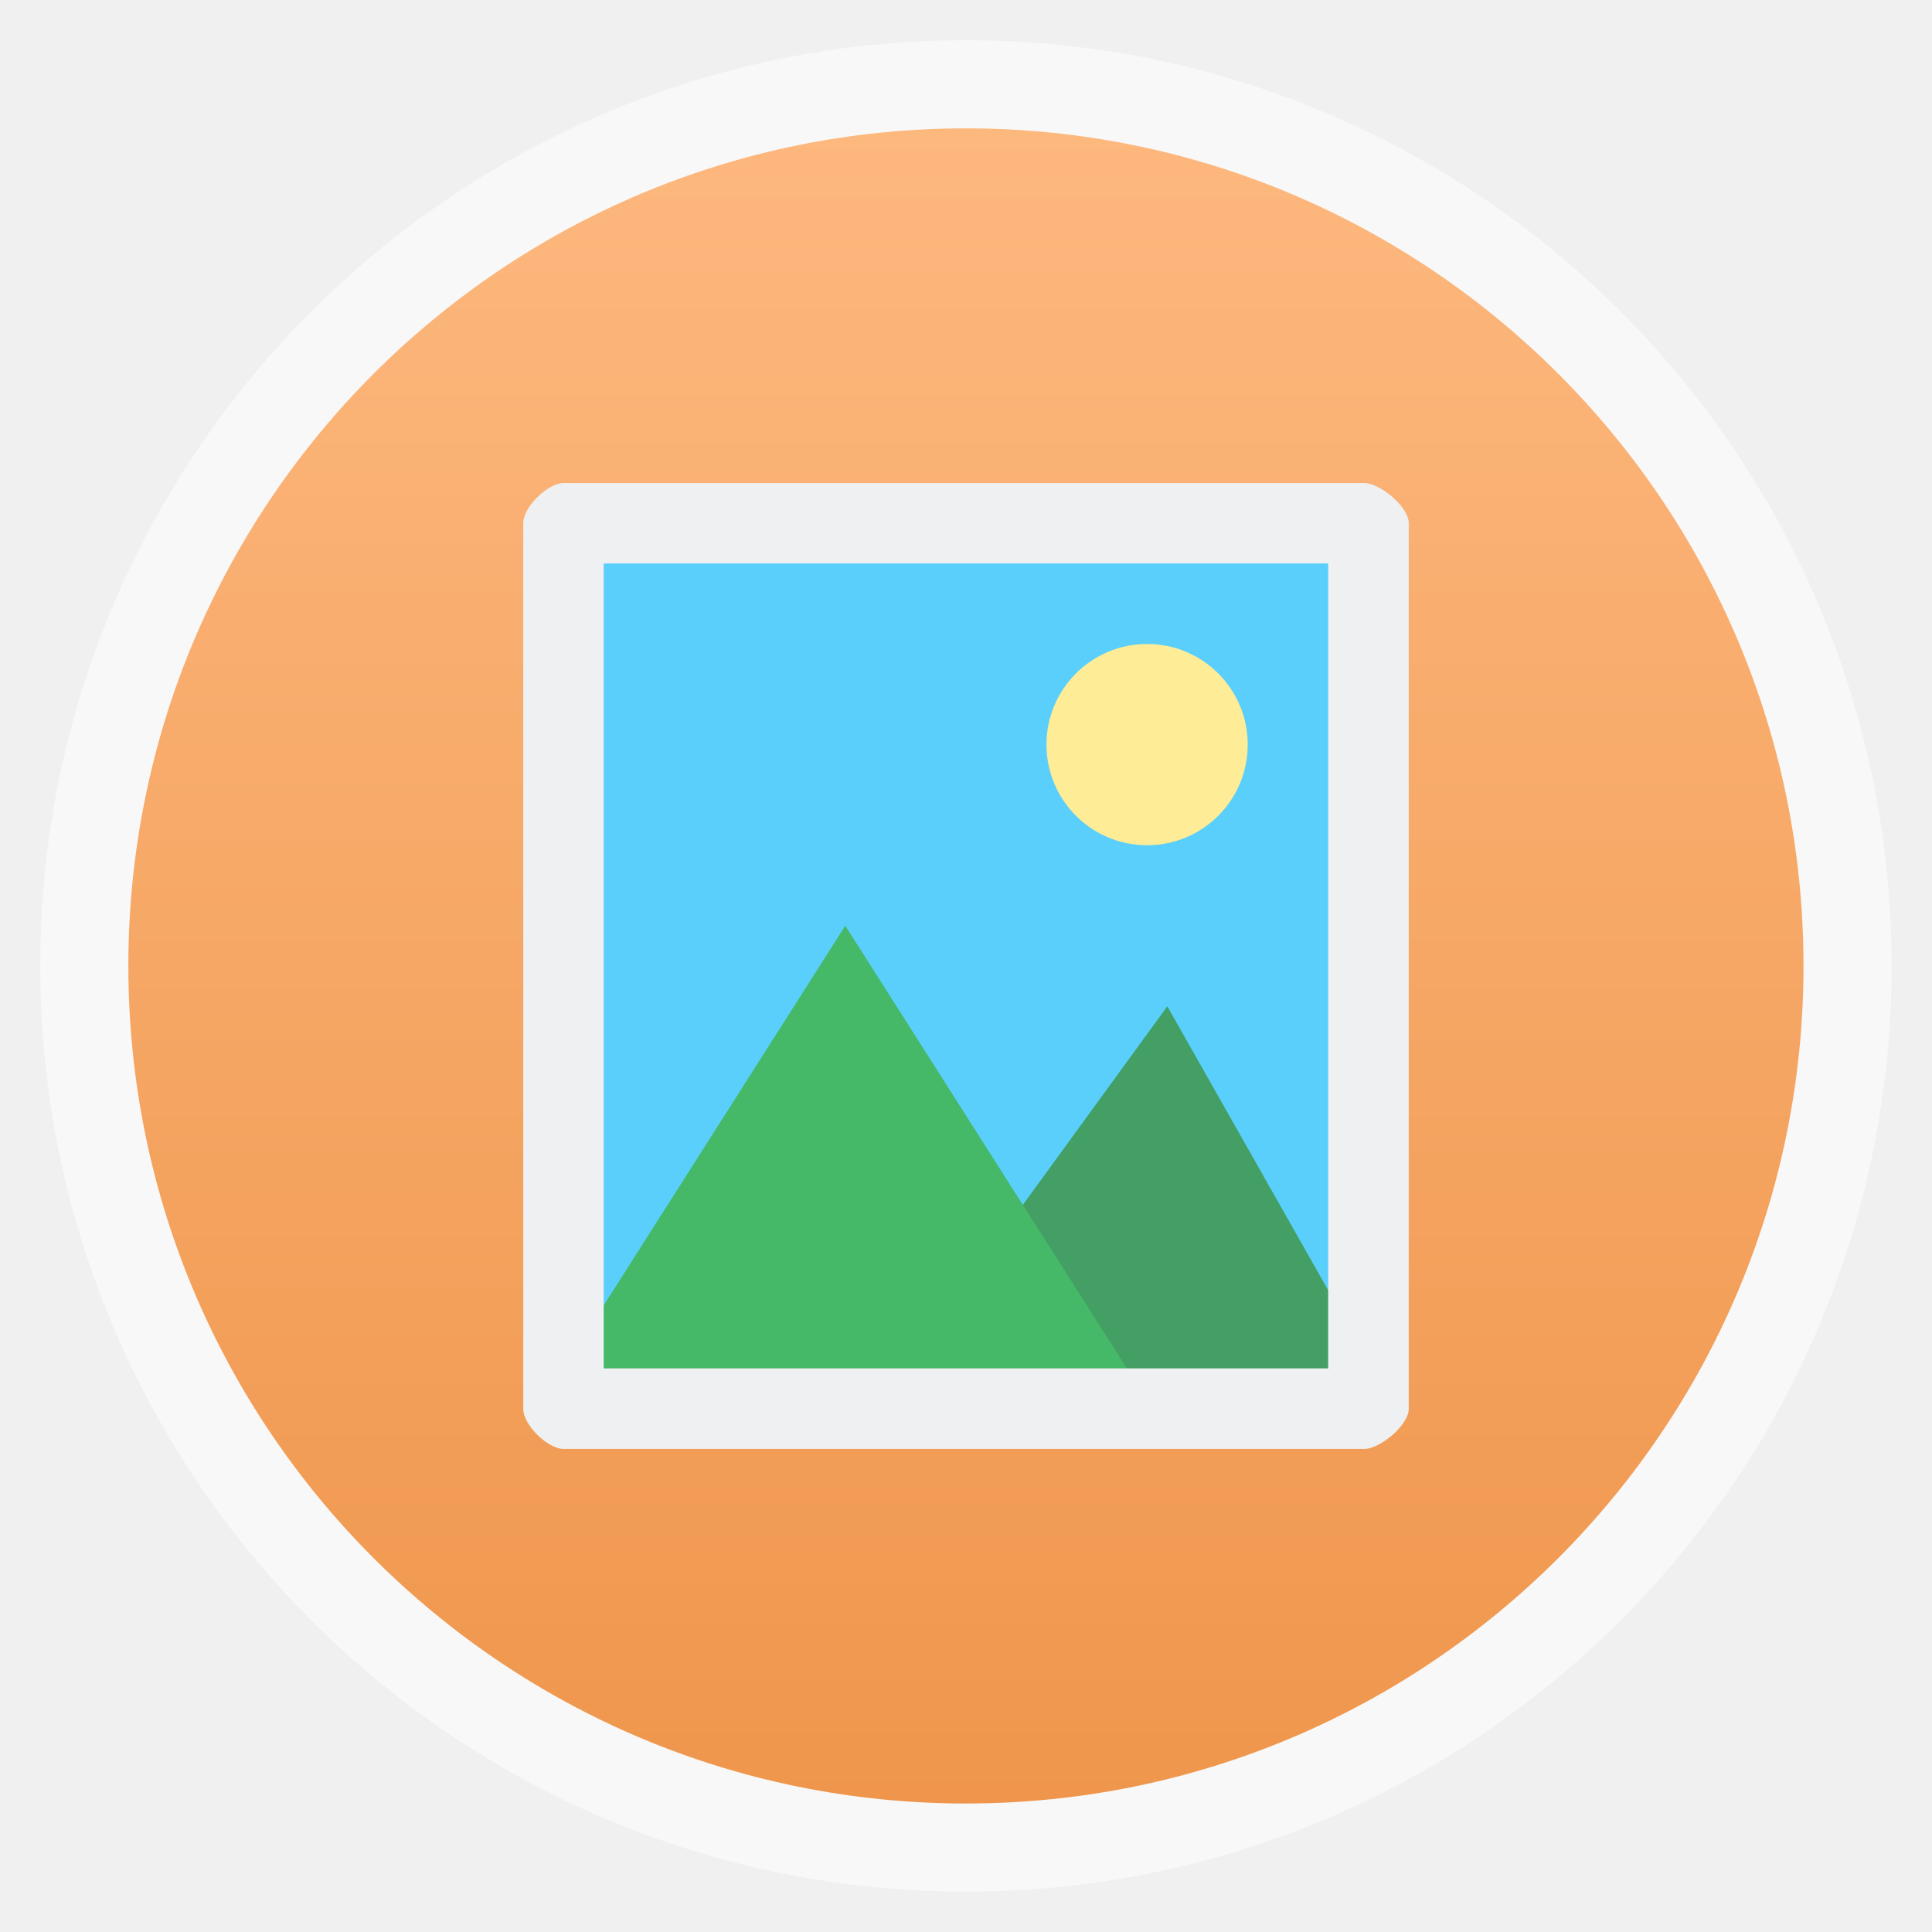
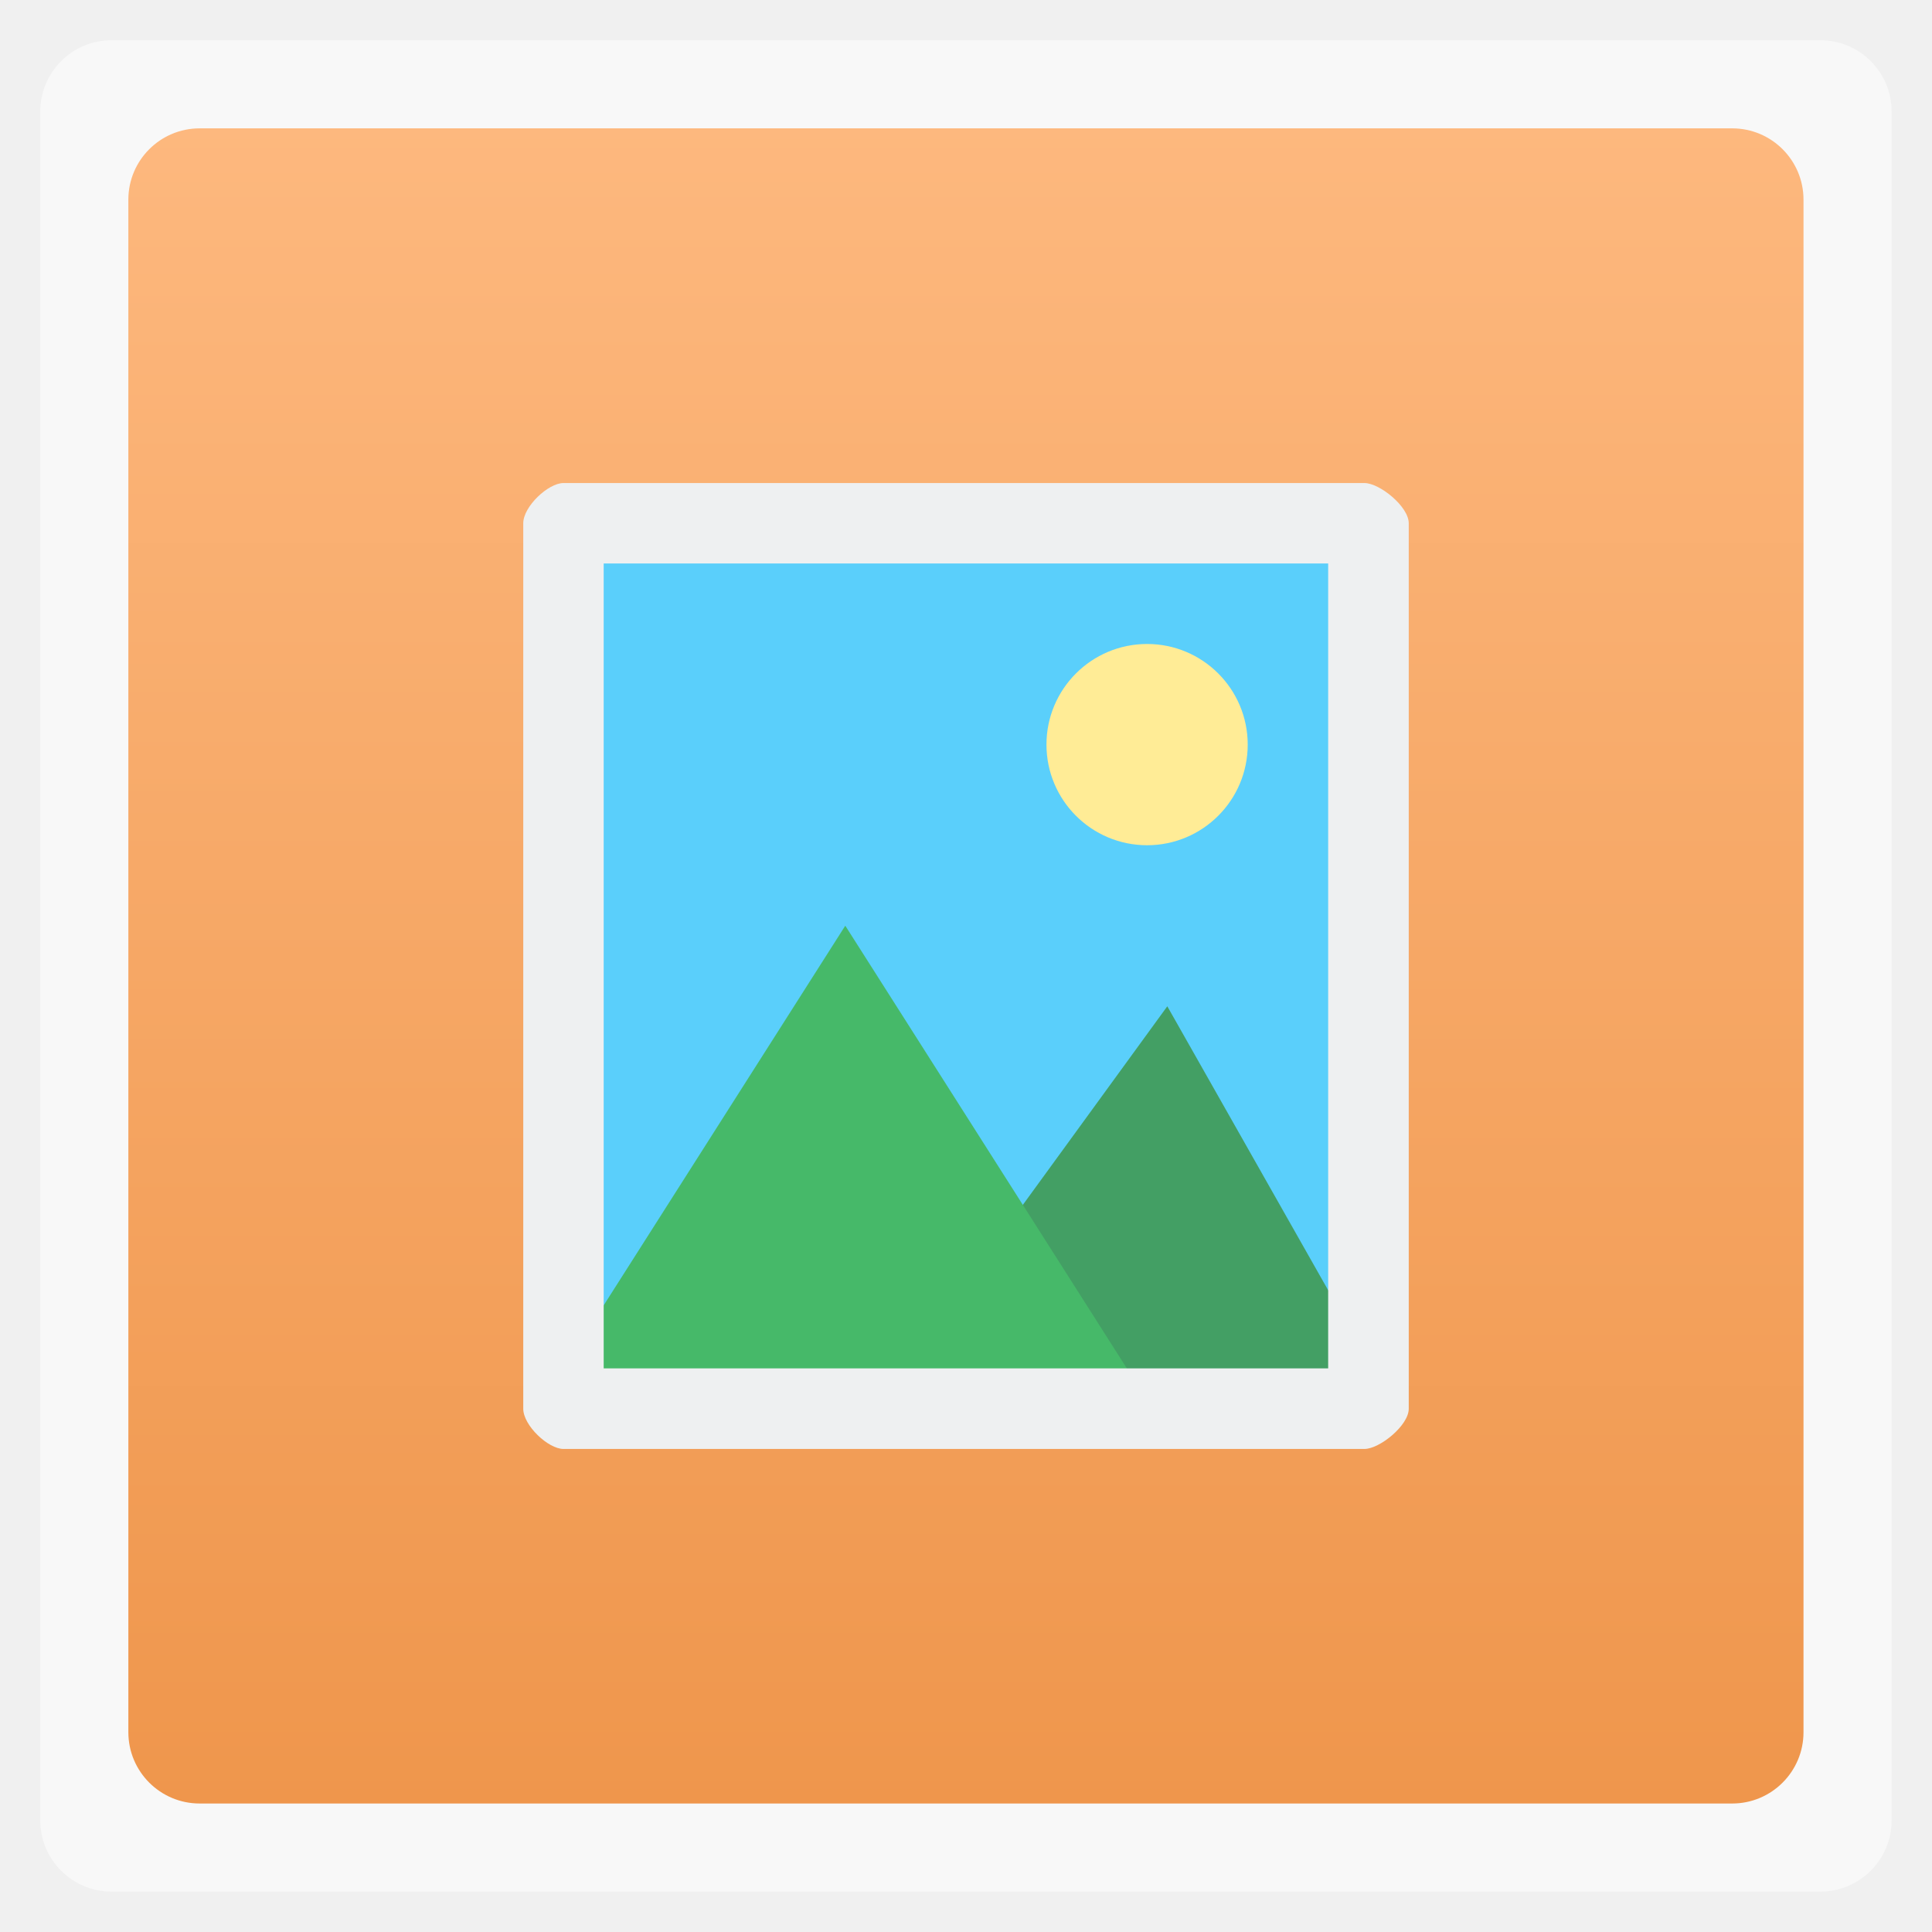
<svg xmlns="http://www.w3.org/2000/svg" xmlns:xlink="http://www.w3.org/1999/xlink" width="48" viewBox="0 0 13.547 13.547" height="48">
  <defs>
    <clipPath>
      <path d="m 1911,-213 0,10 1,0 0,-9 6.5,0 -1,-1 z m 2,2 0,10 8,0 0,-8.5 -1.5,-1.5 z m 1,1 5,0 0,1 1,0 0,7 -6,0 z" />
    </clipPath>
    <clipPath>
      <path d="m 1914,-259 0,14 1,0 0,-13 9.5,0 -1,-1 z m 2,2 0,14 11,0 0,-12.5 -1.5,-1.5 z m 1,1 8,0 0,1 1,0 0,11 -9,0 z" />
    </clipPath>
    <clipPath>
      <rect width="22" x="433" y="77" rx="5" height="22" color="#bebebe" />
    </clipPath>
    <clipPath>
      <path d="m 1791,-60 c -1,0 -1,1 -1,1 l 0,18 c 0,0.526 0.479,1.003 1,1 l 1,0 0,-2 0,-15 0,-1 0.812,0 8.188,0 3,0 -2,-2 -11,0 z m 2.812,3 c -0.456,0.086 -0.818,0.532 -0.812,1 l 0,18 c 0,0.526 0.479,1.003 1,1 l 14,0 c 0.521,0 0.997,-0.474 1,-1 l 0,-15 -4,-4 -11,0 c -0.062,-0.01 -0.125,-0.01 -0.188,0 z m 1.188,2 9,0 0,2 c 0,1 1,1 1,1 l 2,0 0,13 -12,0 0,-16 z" />
    </clipPath>
    <clipPath>
      <path d="m 1795,-132 0,24 c 0,2 2,2 2,2 l 0,-26 18,0 -2,-2 -16,0 c 0,0 -2,0 -2,2 z m 6,2 c -2,0 -2,2 -2,2 l 0,24 c 0,2 2,2 2,2 l 18,0 c 0,0 2,0 2,-2 l 0,-22 -4,-4 z m 0,2 15,0 0,3 3,0 0,21 -18,0 z" />
    </clipPath>
    <clipPath>
      <rect width="16" x="432" y="116" rx="3" height="16" color="#bebebe" />
    </clipPath>
    <clipPath>
      <path d="m 1807,-237 c -2,0 -2,2 -2,2 l 0,36 c 0,1.053 0.958,2.005 2,2 l 2,0 0,-4 0,-30 0,-2 1.625,0 16.375,0 6,0 -4,-4 -22,0 z m 5.625,6 c -0.912,0.172 -1.636,1.063 -1.625,2 l 0,36 c 0,1.053 0.958,2.005 2,2 l 28,0 c 1.042,0 1.995,-0.947 2,-2 l 0,-30 -8,-8 -22,0 c -0.124,-0.02 -0.25,-0.02 -0.375,0 z m 2.375,4 18,0 0,4 c 0,2 2,2 2,2 l 4,0 0,26 -24,0 0,-32 z" />
    </clipPath>
    <clipPath>
      <path d="m 1908,740 0,8 1,0 0,-7 4.5,0 -1,-1 -4.5,0 z m 2,2 0,8 6,0 0,-6.5 -1.5,-1.5 -4.5,0 z m 1,1 3,0 0,1 1,0 0,5 -4,0 0,-6 z" />
    </clipPath>
    <clipPath>
      <rect width="16" x="432" y="116" rx="2" height="16" opacity="0.2" fill="#6d6d6d" color="#bebebe" />
    </clipPath>
    <clipPath>
      <rect width="60" x="306" y="142" rx="12.5" height="60" transform="matrix(0 -1 1 0 0 0)" fill="url(#3)" color="#bebebe" />
    </clipPath>
    <clipPath>
      <rect width="90" x="307" y="31" rx="18.75" height="90" fill="url(#1)" color="#bebebe" />
    </clipPath>
    <clipPath>
      <rect width="30" x="433" y="29" rx="6" height="30" color="#bebebe" />
    </clipPath>
    <clipPath>
      <rect width="22" x="433" y="77" rx="4" height="22" color="#bebebe" />
    </clipPath>
    <clipPath>
      <rect width="42" x="307" y="223" rx="9" height="42" transform="rotate(90)" fill="url(#4)" color="#bebebe" />
    </clipPath>
    <clipPath>
      <rect width="22" x="433" y="77" rx="3" height="22" opacity="0.2" fill="#6d6d6d" color="#bebebe" />
    </clipPath>
    <clipPath>
      <rect width="20" x="434" y="78" rx="4" height="20" color="#bebebe" />
    </clipPath>
    <clipPath>
      <rect width="30" x="433" y="29" rx="4" height="30" opacity="0.2" fill="#6d6d6d" color="#bebebe" />
    </clipPath>
    <clipPath>
      <path d="m 1426.469,44.031 c -0.065,-0.003 -0.122,0.008 -0.188,0.031 l -10.344,3.75 c -0.26,0.095 -0.407,0.396 -0.312,0.656 l 4.375,11.938 0,0.094 c 0,0.277 0.223,0.5 0.5,0.5 l 11,0 c 0.277,0 0.5,-0.223 0.5,-0.5 l 0,-13 c 0,-0.277 -0.223,-0.5 -0.5,-0.5 l -3.625,0 -0.969,-2.656 c -0.071,-0.195 -0.243,-0.303 -0.437,-0.312 z m -0.313,1.125 0.656,1.844 -5.688,0 5.031,-1.844 z m -6.156,2.25 c -0.01,0.032 0,0.06 0,0.094 l 0,9.469 -0.188,0.062 -3.062,-8.438 3.25,-1.188 z m 1,0.594 10,0 0,9 -10,0 0,-9 z" />
    </clipPath>
    <clipPath>
      <path d="m 1571,-186 0,84 c 0,7 7,7 7,7 l 0,-91 63,0 -7,-7 -56,0 c 0,0 -7,0 -7,7 z m 21,7 c -7,0 -7,7 -7,7 l 0,84 c 0,7 7,7 7,7 l 63,0 c 0,0 7,0 7,-7 l 0,-77 -14,-14 z m 0,7 52,0 0,11 11,0 0,73 -63,0 z" />
    </clipPath>
    <clipPath>
      <path d="m 1316.031,171.062 c -0.13,-0.01 -0.245,0.015 -0.375,0.062 l -1.875,0.688 -2.031,0.75 -2.031,0.719 -10.031,3.656 c -0.94,0.342 -0.625,1.281 -0.625,1.281 l 5.5,15.031 1.406,3.906 0.031,0 c 0.01,10e-4 0.021,-5e-4 0.031,0 0.079,0.474 0.472,0.844 0.969,0.844 l 17,0 c 0.554,0 1,-0.446 1,-1 l 0,-20 c 0,-0.554 -0.446,-1 -1,-1 l -2,0 -2.156,0 -1.344,0 -1.562,-4.281 c -0.142,-0.391 -0.517,-0.637 -0.906,-0.656 z m -0.625,2.281 0.969,2.656 -8.281,0 7.312,-2.656 z m -9.375,3.406 c -0.032,0.138 -0.031,0.25 -0.031,0.25 l 0,14.375 -4.688,-12.906 4.719,-1.719 z M 1308,178 l 15,0 0,14 -15,0 0,-14 z" />
    </clipPath>
    <clipPath>
      <path d="m 331.844,235.344 c -0.195,-0.015 -0.367,0.022 -0.562,0.093 l -17.828,6.656 c -0.781,0.284 -1.222,1.141 -0.938,1.922 l 7.219,19.734 c 0.213,0.586 0.729,0.955 1.312,0.984 0.118,0.711 0.708,1.266 1.453,1.266 l 19,0 c 0.831,0 1.5,-0.669 1.5,-1.5 l 0,-21 c 0,-0.831 -0.669,-1.5 -1.5,-1.5 l -6.234,0 -2.062,-5.672 c -0.213,-0.586 -0.775,-0.955 -1.359,-0.984 z m -0.984,3.422 L 332.031,242 322.5,242 z m -9.203,3.516 C 321.267,242.552 321,242.988 321,243.5 l 0,15 -5.109,-14.109 z M 324,245 l 16,0 0,15 -16,0 z" />
    </clipPath>
    <clipPath>
      <rect width="240" x="24" y="36" rx="50" height="240" fill="#986767" color="#bebebe" />
    </clipPath>
    <clipPath>
      <path d="m 1165.594,-341.688 -5.656,2.062 2.062,5.625 6,0 0,-6 -1.812,0 -0.594,-1.688 z m -0.594,1.281 0.156,0.406 -1.281,0 1.125,-0.406 z m -3,1.094 0,2.406 -0.781,-2.125 0.781,-0.281 z m 1,0.312 4,0 0,4 -4,0 0,-4 z" />
    </clipPath>
    <clipPath>
      <path d="m 353,161 0,31 c 0,3 -3,3 -3,3 l 0,-34 -23,0 3,-3 20,0 c 0,0 3,0 3,3 z m -9,3 c 3,0 3,3 3,3 l 0,31 c 0,3 -3,3 -3,3 l -23,0 c 0,0 -3,-0.412 -3,-3 l 0,-28 6,-6 z m 0,3 -19,0 0,4 -4,0 0,27 23,0 z" />
    </clipPath>
    <clipPath>
      <path d="m 183.562,117.562 c -0.13,-0.01 -0.245,0.015 -0.375,0.062 l -12.219,4.438 c -0.521,0.19 -0.814,0.761 -0.625,1.281 l 4.812,13.156 c 0.142,0.39 0.486,0.637 0.875,0.656 C 176.11,137.63 176.503,138 177,138 l 13,0 c 0.554,0 1,-0.446 1,-1 l 0,-14 c 0,-0.554 -0.446,-1 -1,-1 l -4.156,0 -1.375,-3.781 c -0.142,-0.39 -0.517,-0.637 -0.906,-0.656 z m -0.656,2.281 L 183.688,122 177,122 l 5.906,-2.156 z m -6.469,2.344 C 176.178,122.368 176,122.659 176,123 l 0,10 -3.406,-9.406 3.844,-1.406 z M 178,124 l 11,0 0,10 -11,0 0,-10 z" />
    </clipPath>
    <clipPath>
      <path d="m 1174.031,475.531 -8.437,3.062 L 1169,488 l 9,0 0,-10 -3.062,0 -0.906,-2.469 z m -0.594,1.281 0.438,1.188 -3.719,0 3.281,-1.188 z m -4.438,1.594 0,6.688 -2.125,-5.906 2.125,-0.781 z m 1,0.594 4.25,0 1.062,0 1.688,0 0,4.625 0,1.438 0,0.938 -2.531,0 -4.469,0 0,-0.5 0,-6.5 z" />
    </clipPath>
    <linearGradient id="0">
      <stop stop-color="#ef964c" />
      <stop offset="1" stop-color="#fdb87e" />
    </linearGradient>
    <linearGradient gradientTransform="matrix(.375 0 0 .375 298 16)" id="1" xlink:href="#2" y1="230" y2="90" x2="0" gradientUnits="userSpaceOnUse" />
    <linearGradient id="2">
      <stop stop-color="#dedede" />
      <stop offset="1" stop-color="#fff" />
    </linearGradient>
    <linearGradient gradientTransform="matrix(.25 0 0 .25 300 132)" id="3" xlink:href="#2" y1="230" y2="90" x2="0" gradientUnits="userSpaceOnUse" />
    <linearGradient gradientTransform="matrix(.175 0 0 .175 302.8 216)" id="4" xlink:href="#2" y1="280" y2="40" x2="0" gradientUnits="userSpaceOnUse" />
    <linearGradient xlink:href="#0" id="5" gradientUnits="userSpaceOnUse" gradientTransform="matrix(1.09524,0,0,1.09524,-133.0015,-293.0223)" y1="279.1" x2="0" y2="268.33" />
  </defs>
-   <rect height="12.982" rx="6.491" y="0.282" x="0.282" width="12.982" opacity="0.5" fill="#ffffff" fill-rule="evenodd" />
-   <rect height="11.746" rx="5.873" y="0.9" x="0.9" width="11.746" fill="url(#5)" fill-rule="evenodd" />
+   <rect height="12.982" rx="0.5" y="0.282" x="0.282" width="12.982" opacity="0.5" fill="#ffffff" fill-rule="evenodd" />
+   <rect height="11.746" rx="0.5" y="0.9" x="0.9" width="11.746" fill="url(#5)" fill-rule="evenodd" />
  <rect width="5.644" height="6.209" x="3.951" y="3.669" fill="#5acffb" />
  <path d="m -4.268,25.76 a 6.686,8.014 0 1 1 -13.373,0 6.686,8.014 0 1 1 13.373,0 z" transform="matrix(0.1055226,0,0,0.08803952,9.199244,2.953235)" fill="#ffec96" />
  <path d="m 7.056,8.608 1.129,-1.552 1.439,2.54 -1.722,0.282 z" fill="#439f64" />
  <path d="M 3.951,9.596 5.927,6.491 7.902,9.596 5.644,9.878 z" fill="#46b969" />
  <path d="m 3.951,3.387 c -0.107,0 -0.282,0.165 -0.282,0.282 l 0,6.209 c 0,0.117 0.175,0.282 0.282,0.282 l 5.616,0 c 0.107,0 0.311,-0.165 0.311,-0.282 l 0,-6.209 c 0,-0.117 -0.204,-0.282 -0.311,-0.282 z m 0.282,0.564 5.08,0 0,5.644 -5.08,0 z" fill="#eef0f1" />
</svg>
